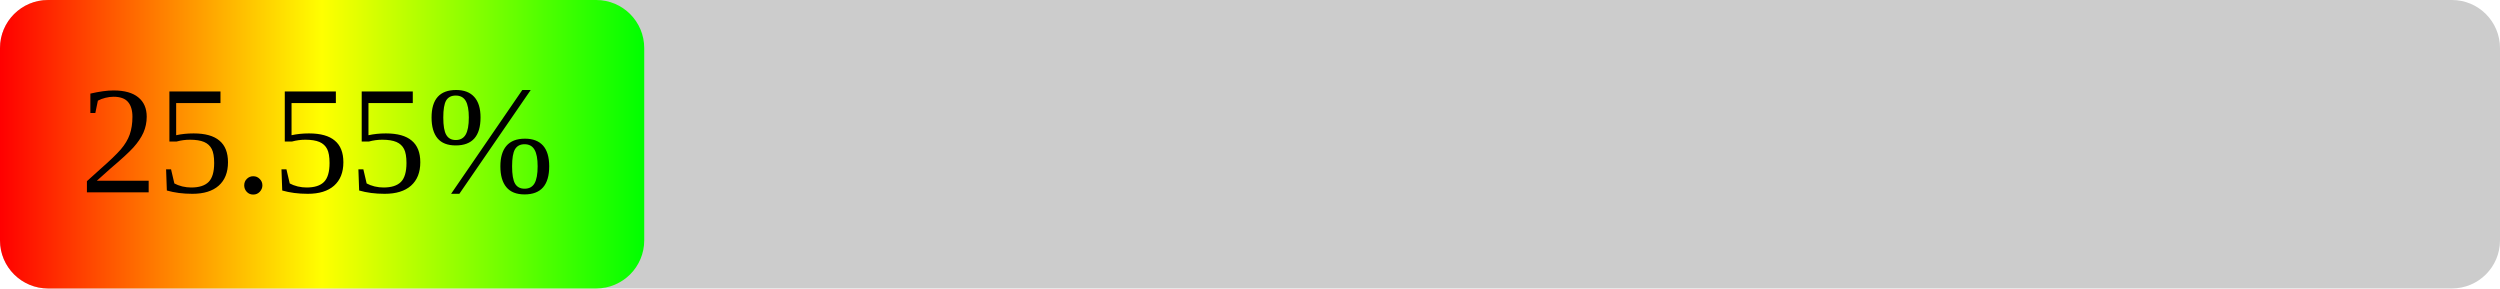
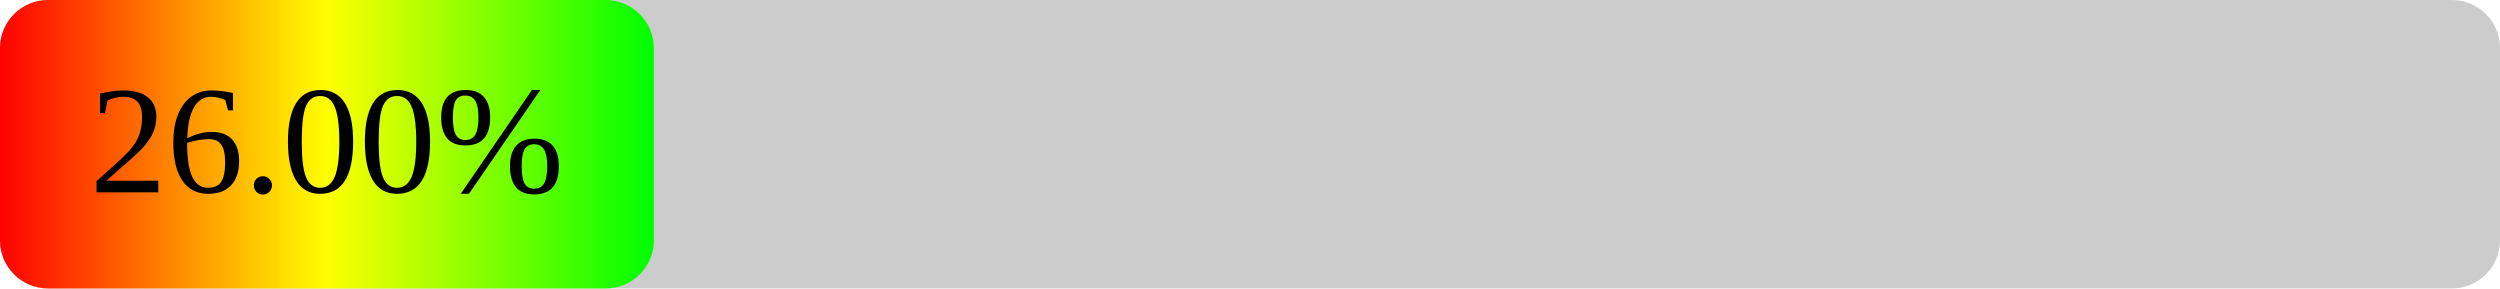
<svg xmlns="http://www.w3.org/2000/svg" width="260" height="30">
  <defs>
    <linearGradient id="grad1" x1="0%" y1="0%" x2="100%" y2="0%">
      <stop offset="0%" stop-color="#FF0000" />
      <stop offset="50%" stop-color="#FFFF00" />
      <stop offset="100%" stop-color="#00FF00" />
    </linearGradient>
  </defs>
  <rect x="0" y="0" width="260" height="30" fill="#CCCCCC" rx="5" ry="5" />
-   <rect x="0" y="0" width="67" height="30" fill="url(#grad1)" rx="5" ry="5" />
-   <text x="33" y="20" font-size="16" text-anchor="middle" fill="#000000">25.55%</text>
+   <rect x="0" y="0" width="68" height="30" fill="url(#grad1)" rx="5" ry="5" />
+   <text x="34" y="20" font-size="16" text-anchor="middle" fill="#000000">26.00%</text>
</svg>
